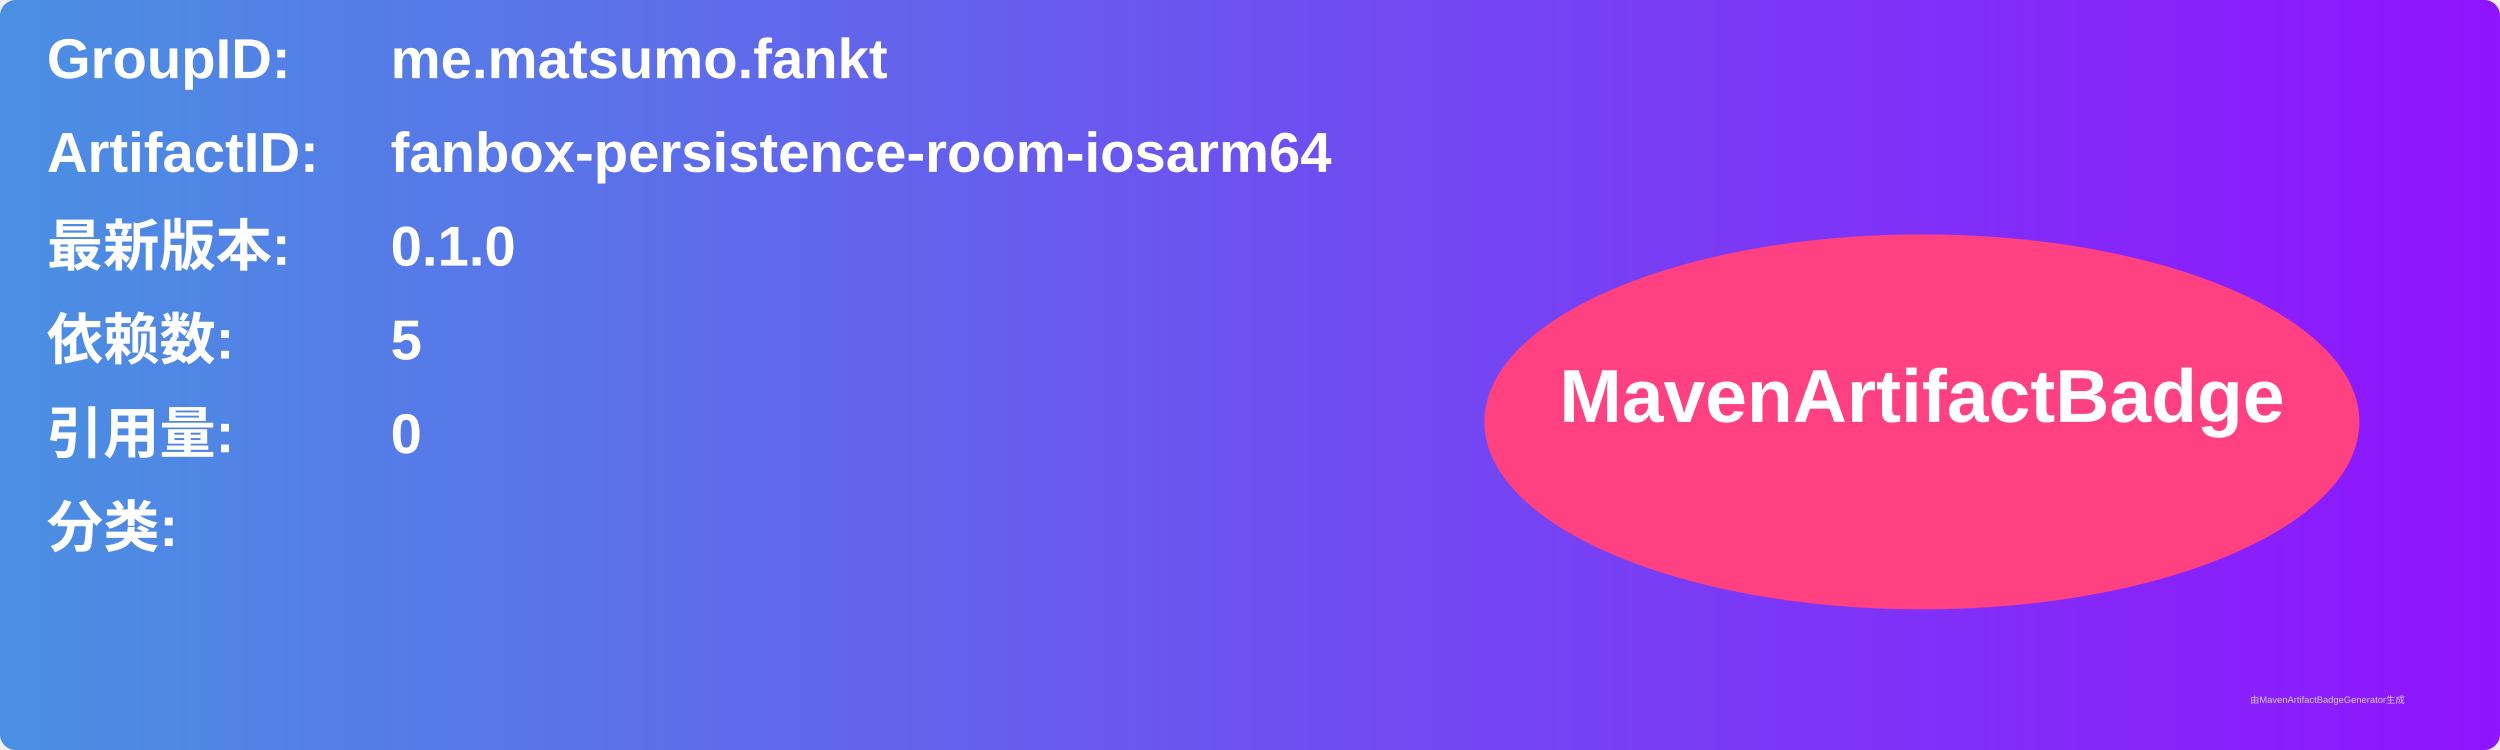
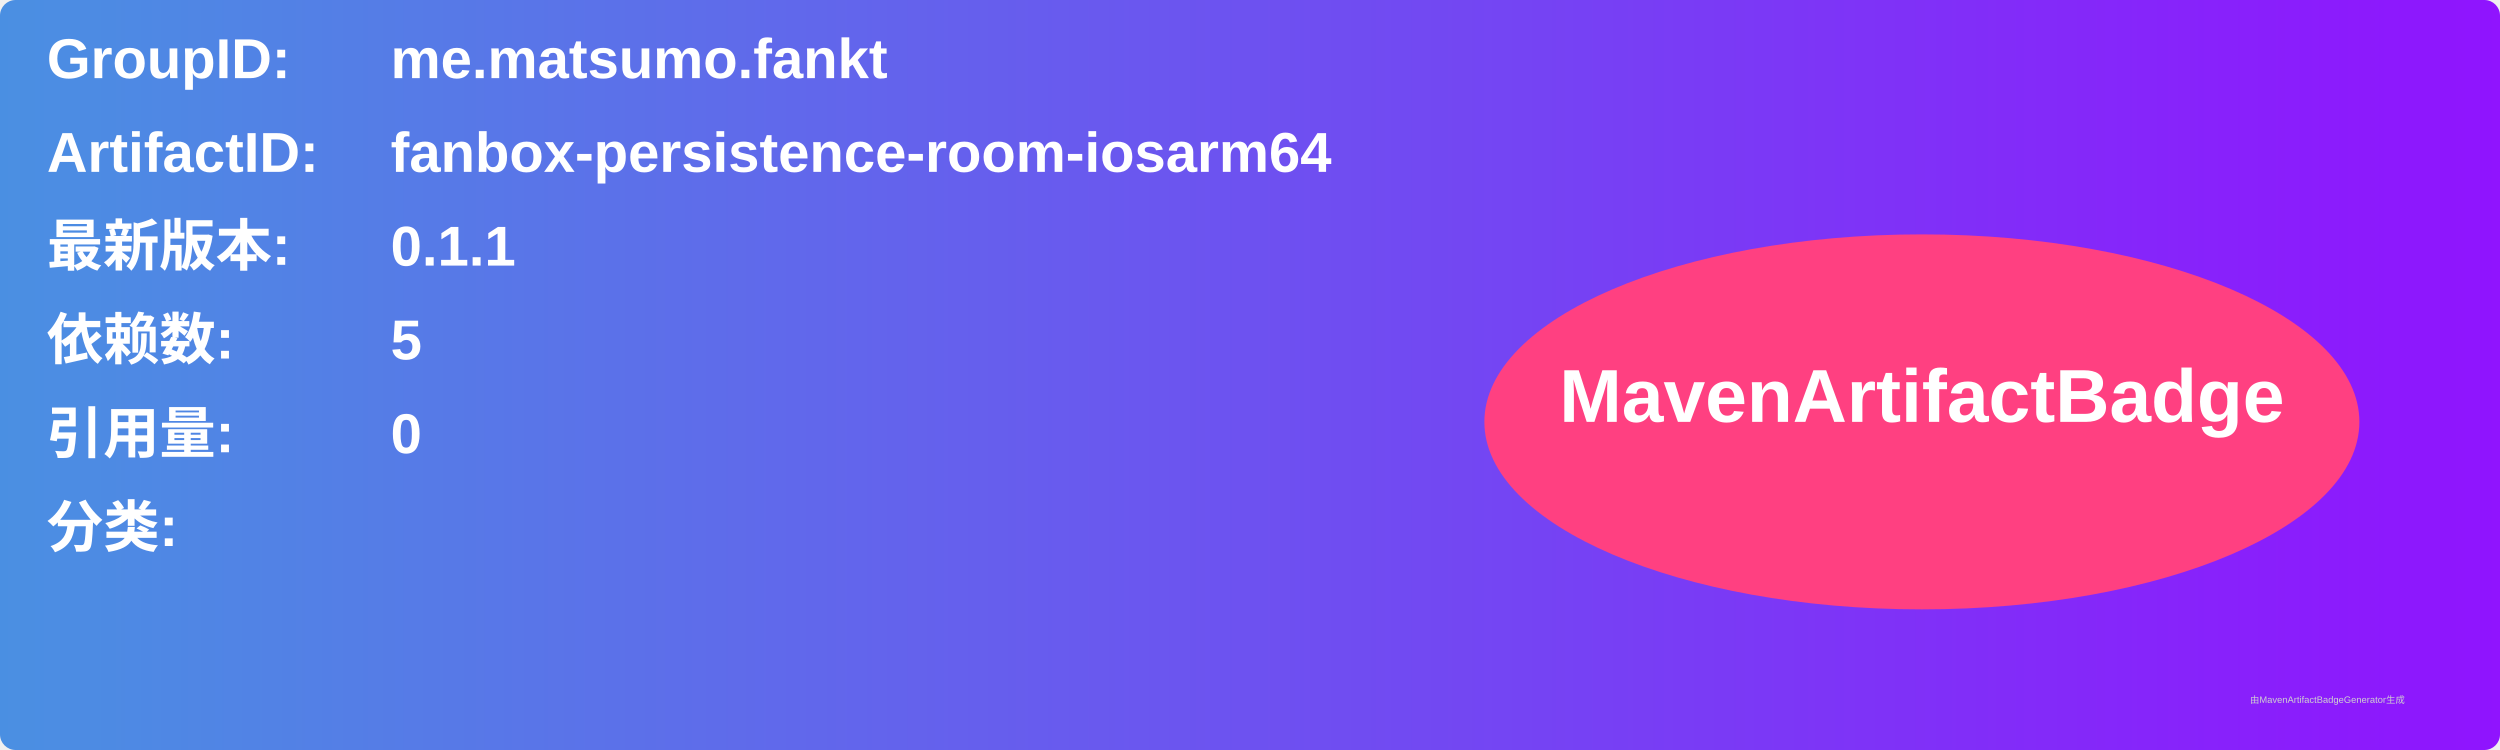
<svg xmlns="http://www.w3.org/2000/svg" width="800" height="240" viewBox="0 0 800 240">
  <linearGradient id="grad" x1="0%" y1="0%" x2="100%" y2="0%">
    <stop offset="0%" stop-color="#4a90e2" />
    <stop offset="100%" stop-color="#9013fe" />
  </linearGradient>
  <rect width="100%" height="100%" rx="5" ry="5" fill="url(#grad)" />
  <g transform="translate(15, 15)">
    <text x="0" y="10" font-family="Arial" font-size="18" fill="white" font-weight="bold" width="260">GroupID:</text>
    <text x="110" y="10" font-family="Arial" font-size="18" fill="white" font-weight="bold" width="460">me.matsumo.fankt</text>
    <text x="0" y="40" font-family="Arial" font-size="18" fill="white" font-weight="bold" width="260">ArtifactID:</text>
    <text x="110" y="40" font-family="Arial" font-size="18" fill="white" font-weight="bold" width="460">fanbox-persistence-room-iosarm64</text>
    <text x="0" y="70" font-family="Arial" font-size="18" fill="white" font-weight="bold">最新版本:</text>
    <text x="110" y="70" font-family="Arial" font-size="18" fill="white" font-weight="bold">
-       <tspan font-weight="bold">0.1.0</tspan>
+       <tspan font-weight="bold">0.1.1</tspan>
    </text>
    <text x="0" y="100" font-family="Arial" font-size="18" fill="white" font-weight="bold">依赖数: </text>
    <text x="110" y="100" font-family="Arial" font-size="18" fill="white">
      <tspan font-weight="bold">5</tspan>
    </text>
    <text x="0" y="130" font-family="Arial" font-size="18" fill="white" font-weight="bold">引用量: </text>
    <text x="110" y="130" font-family="Arial" font-size="18" fill="white">
      <tspan font-weight="bold">0</tspan>
    </text>
    <text x="0" y="160" font-family="Arial" font-size="18" fill="white" font-weight="bold">分类:</text>
    <text x="10" y="190" font-family="Arial" font-size="10" fill="white">
      <tspan font-weight="bold" />
    </text>
    <ellipse cx="600" cy="120" rx="140" ry="60" fill="#ff4081" />
    <text x="600" y="120" text-anchor="middle" font-family="Arial" font-size="24" fill="white" font-weight="bold">MavenArtifactBadge</text>
  </g>
  <text x="720" y="225" font-family="Arial" font-size="3" fill="#d0d0d0">由MavenArtifactBadgeGenerator生成</text>
</svg>
